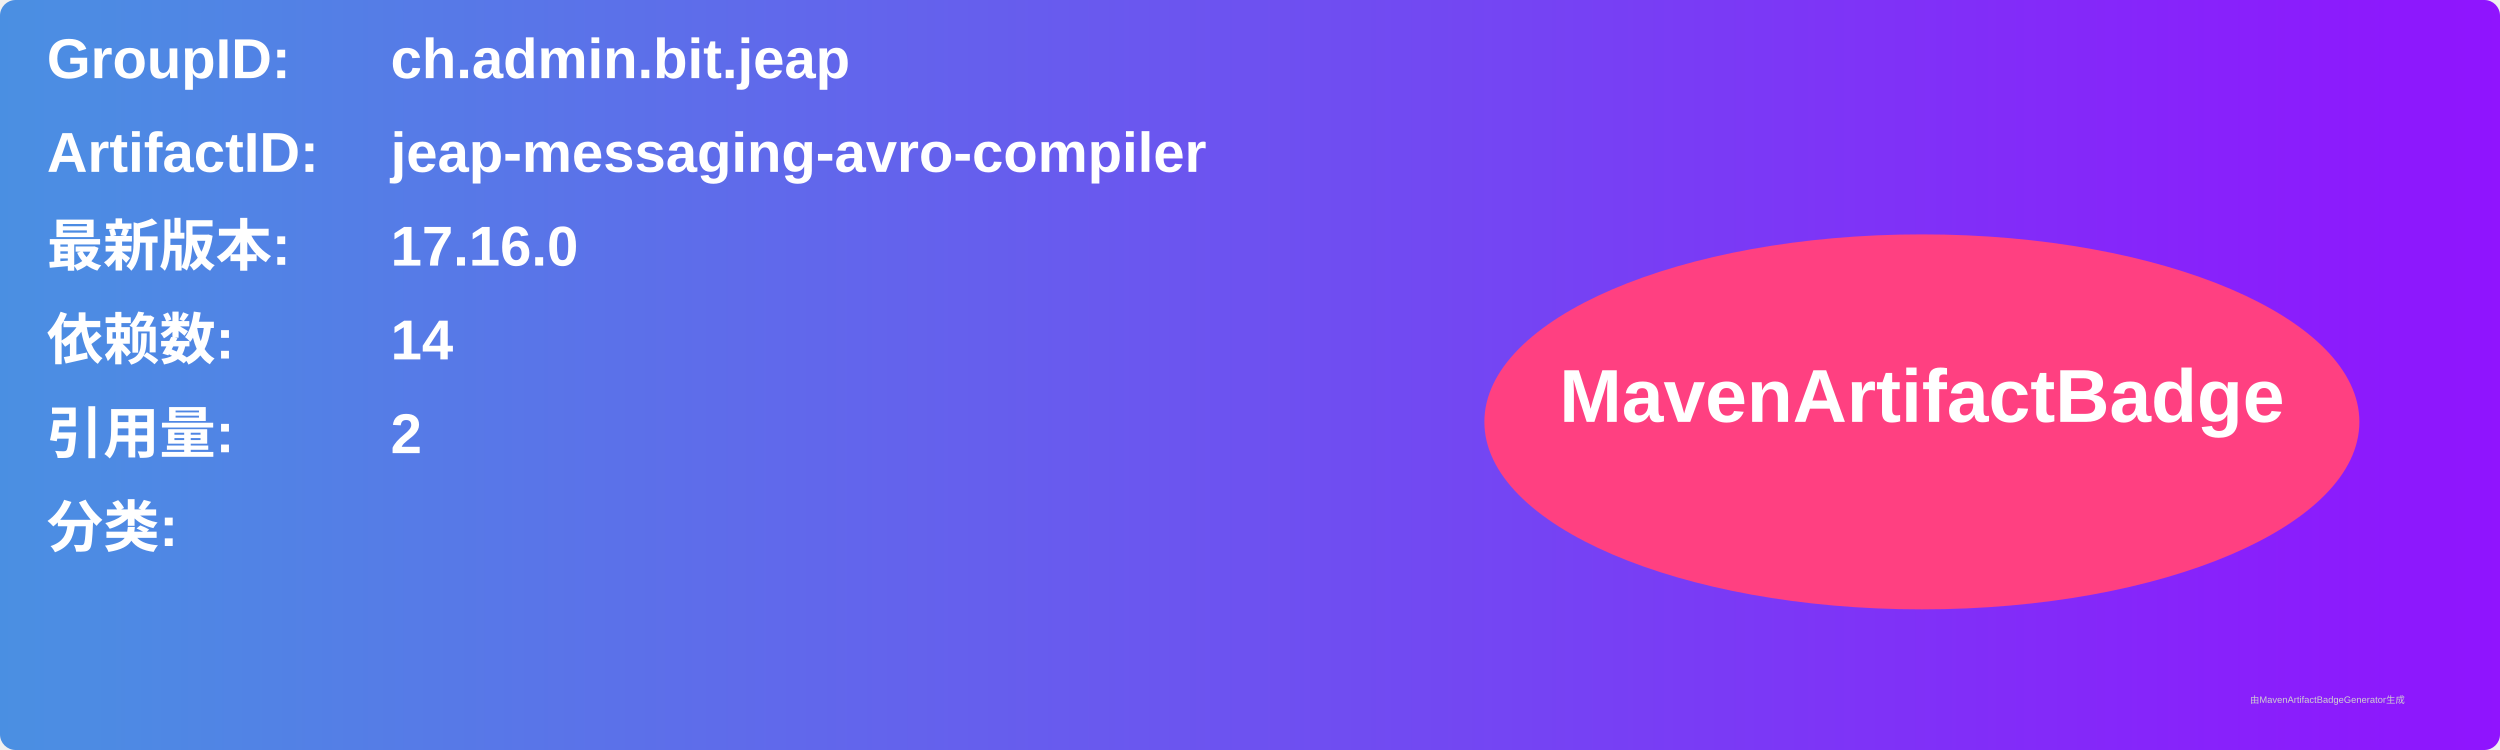
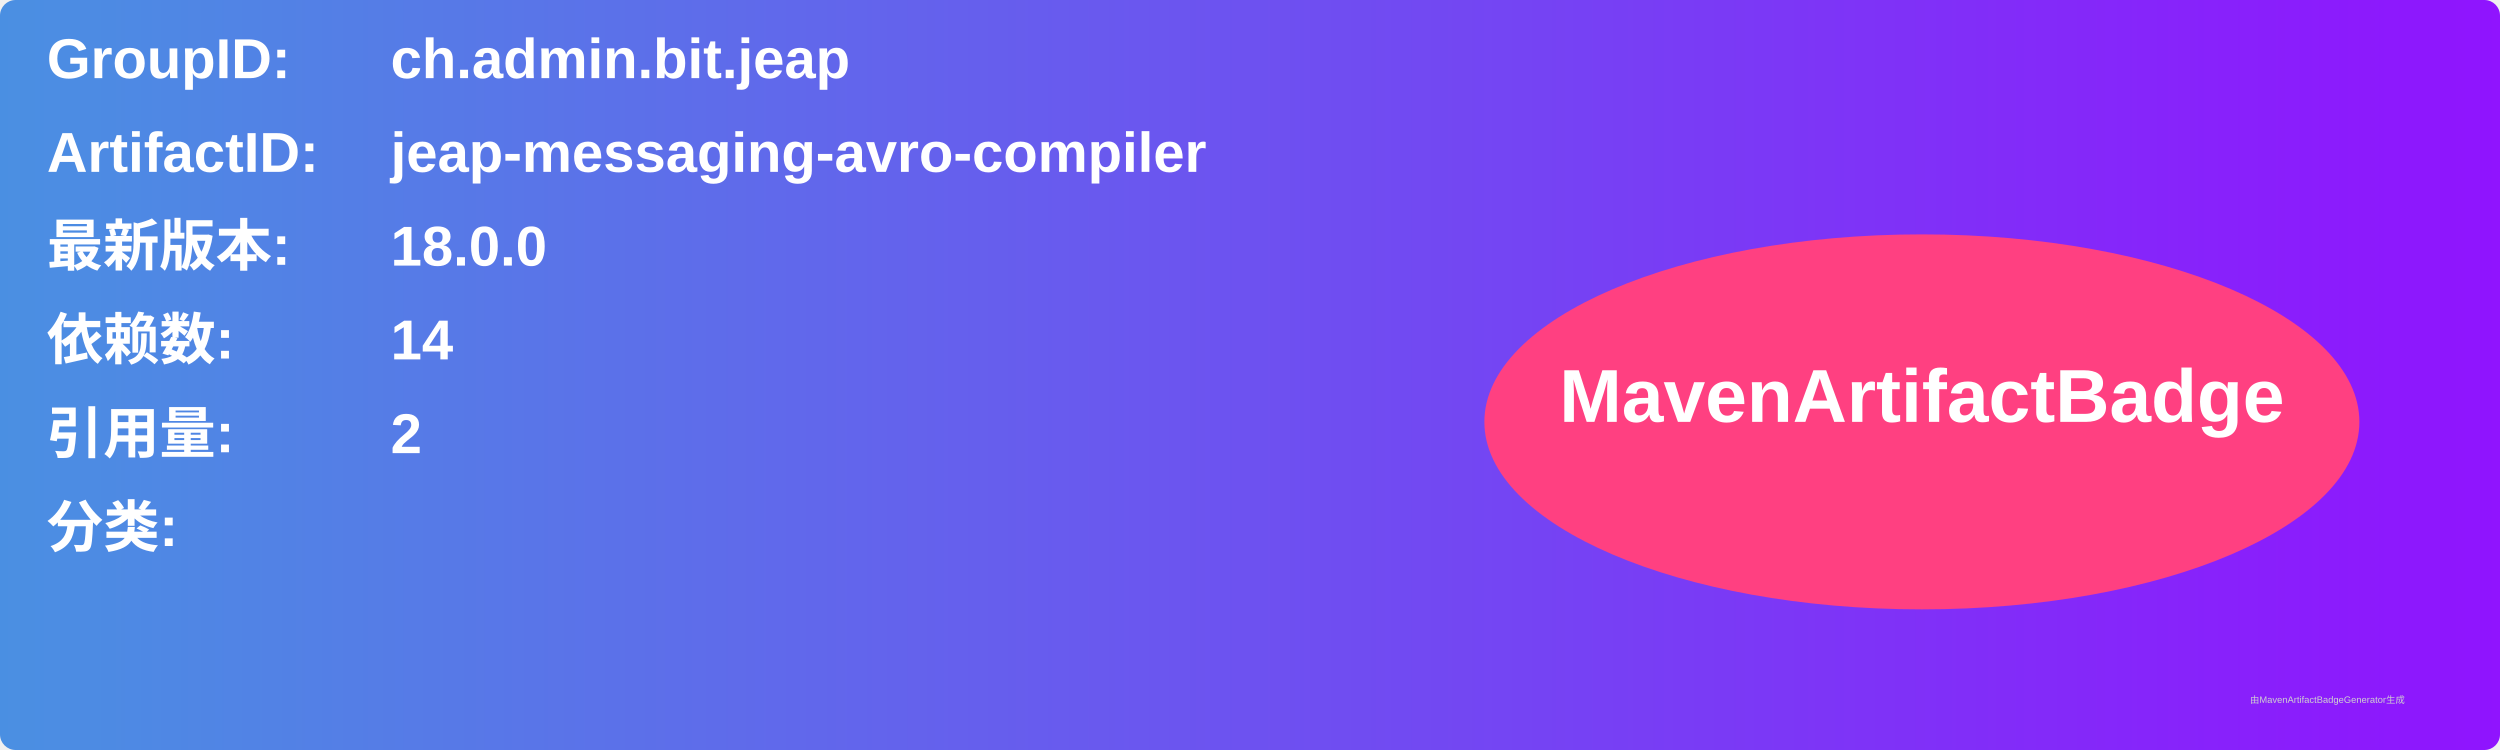
<svg xmlns="http://www.w3.org/2000/svg" width="800" height="240" viewBox="0 0 800 240">
  <linearGradient id="grad" x1="0%" y1="0%" x2="100%" y2="0%">
    <stop offset="0%" stop-color="#4a90e2" />
    <stop offset="100%" stop-color="#9013fe" />
  </linearGradient>
  <rect width="100%" height="100%" rx="5" ry="5" fill="url(#grad)" />
  <g transform="translate(15, 15)">
    <text x="0" y="10" font-family="Arial" font-size="18" fill="white" font-weight="bold" width="260">GroupID:</text>
    <text x="110" y="10" font-family="Arial" font-size="18" fill="white" font-weight="bold" width="460">ch.admin.bit.jeap</text>
    <text x="0" y="40" font-family="Arial" font-size="18" fill="white" font-weight="bold" width="260">ArtifactID:</text>
    <text x="110" y="40" font-family="Arial" font-size="18" fill="white" font-weight="bold" width="460">jeap-messaging-avro-compiler</text>
    <text x="0" y="70" font-family="Arial" font-size="18" fill="white" font-weight="bold">最新版本:</text>
    <text x="110" y="70" font-family="Arial" font-size="18" fill="white" font-weight="bold">
-       <tspan font-weight="bold">17.16.0</tspan>
+       <tspan font-weight="bold">18.0.0</tspan>
    </text>
    <text x="0" y="100" font-family="Arial" font-size="18" fill="white" font-weight="bold">依赖数: </text>
    <text x="110" y="100" font-family="Arial" font-size="18" fill="white">
      <tspan font-weight="bold">14</tspan>
    </text>
    <text x="0" y="130" font-family="Arial" font-size="18" fill="white" font-weight="bold">引用量: </text>
    <text x="110" y="130" font-family="Arial" font-size="18" fill="white">
      <tspan font-weight="bold">2</tspan>
    </text>
    <text x="0" y="160" font-family="Arial" font-size="18" fill="white" font-weight="bold">分类:</text>
    <text x="10" y="190" font-family="Arial" font-size="10" fill="white">
      <tspan font-weight="bold" />
    </text>
    <ellipse cx="600" cy="120" rx="140" ry="60" fill="#ff4081" />
    <text x="600" y="120" text-anchor="middle" font-family="Arial" font-size="24" fill="white" font-weight="bold">MavenArtifactBadge</text>
  </g>
  <text x="720" y="225" font-family="Arial" font-size="3" fill="#d0d0d0">由MavenArtifactBadgeGenerator生成</text>
</svg>
